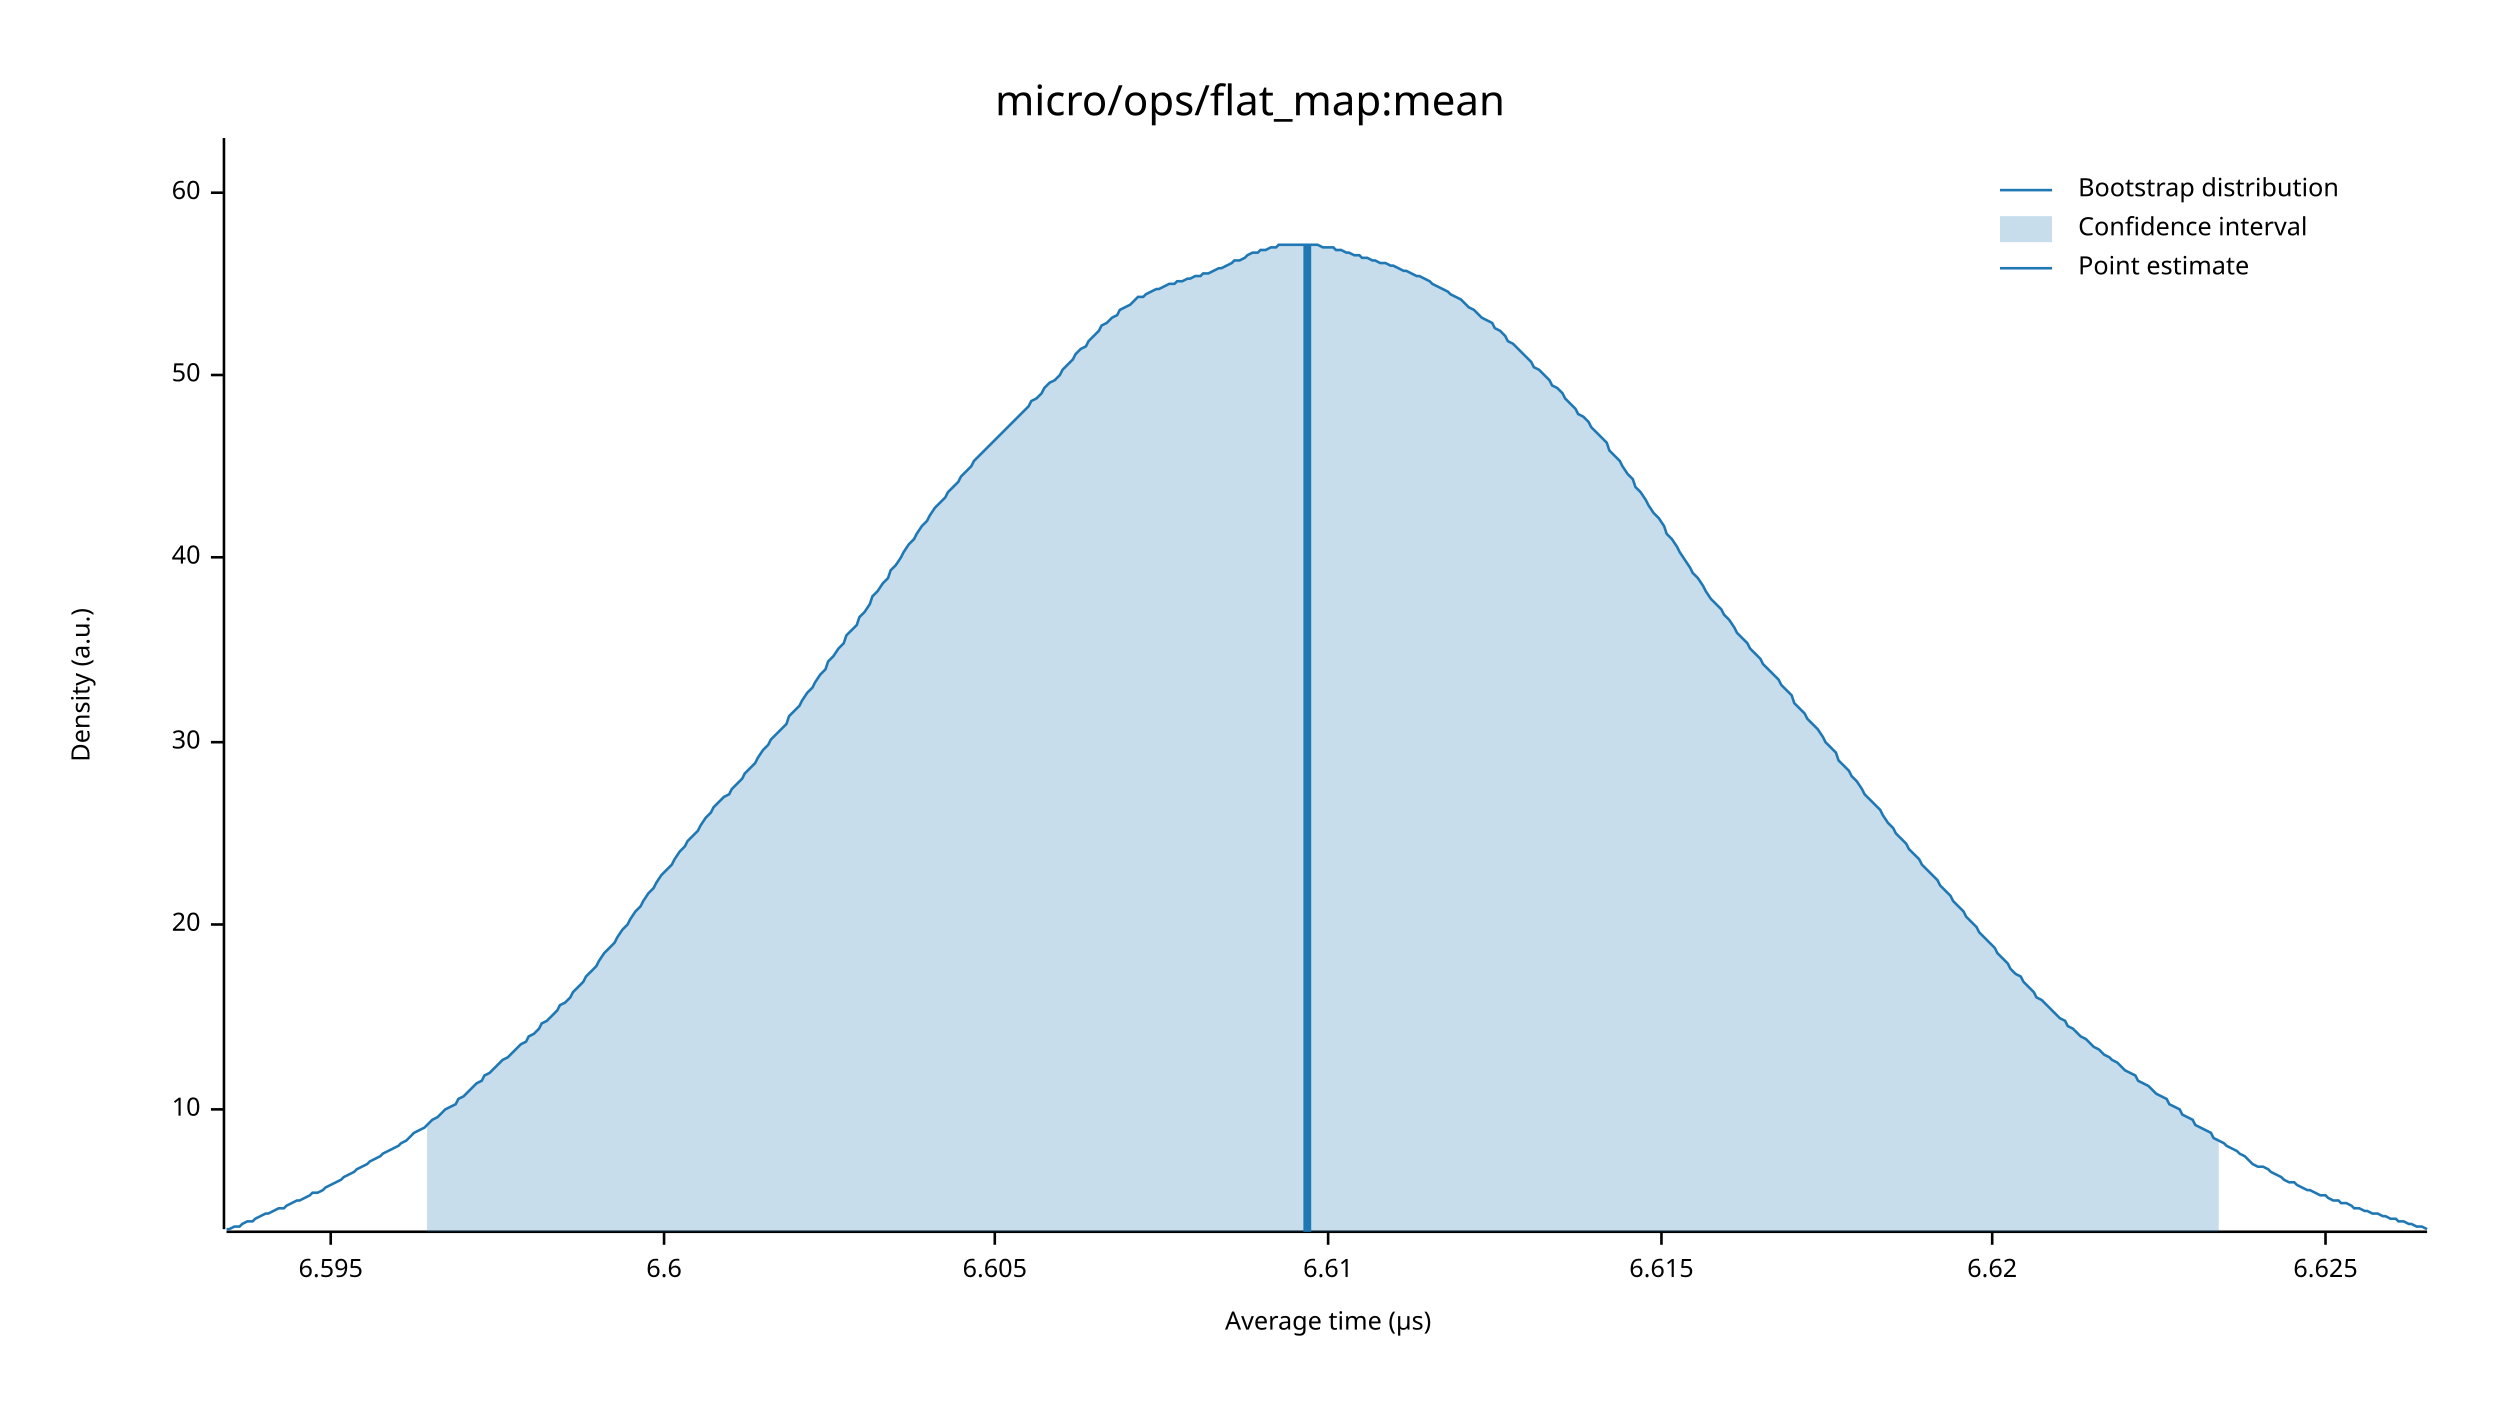
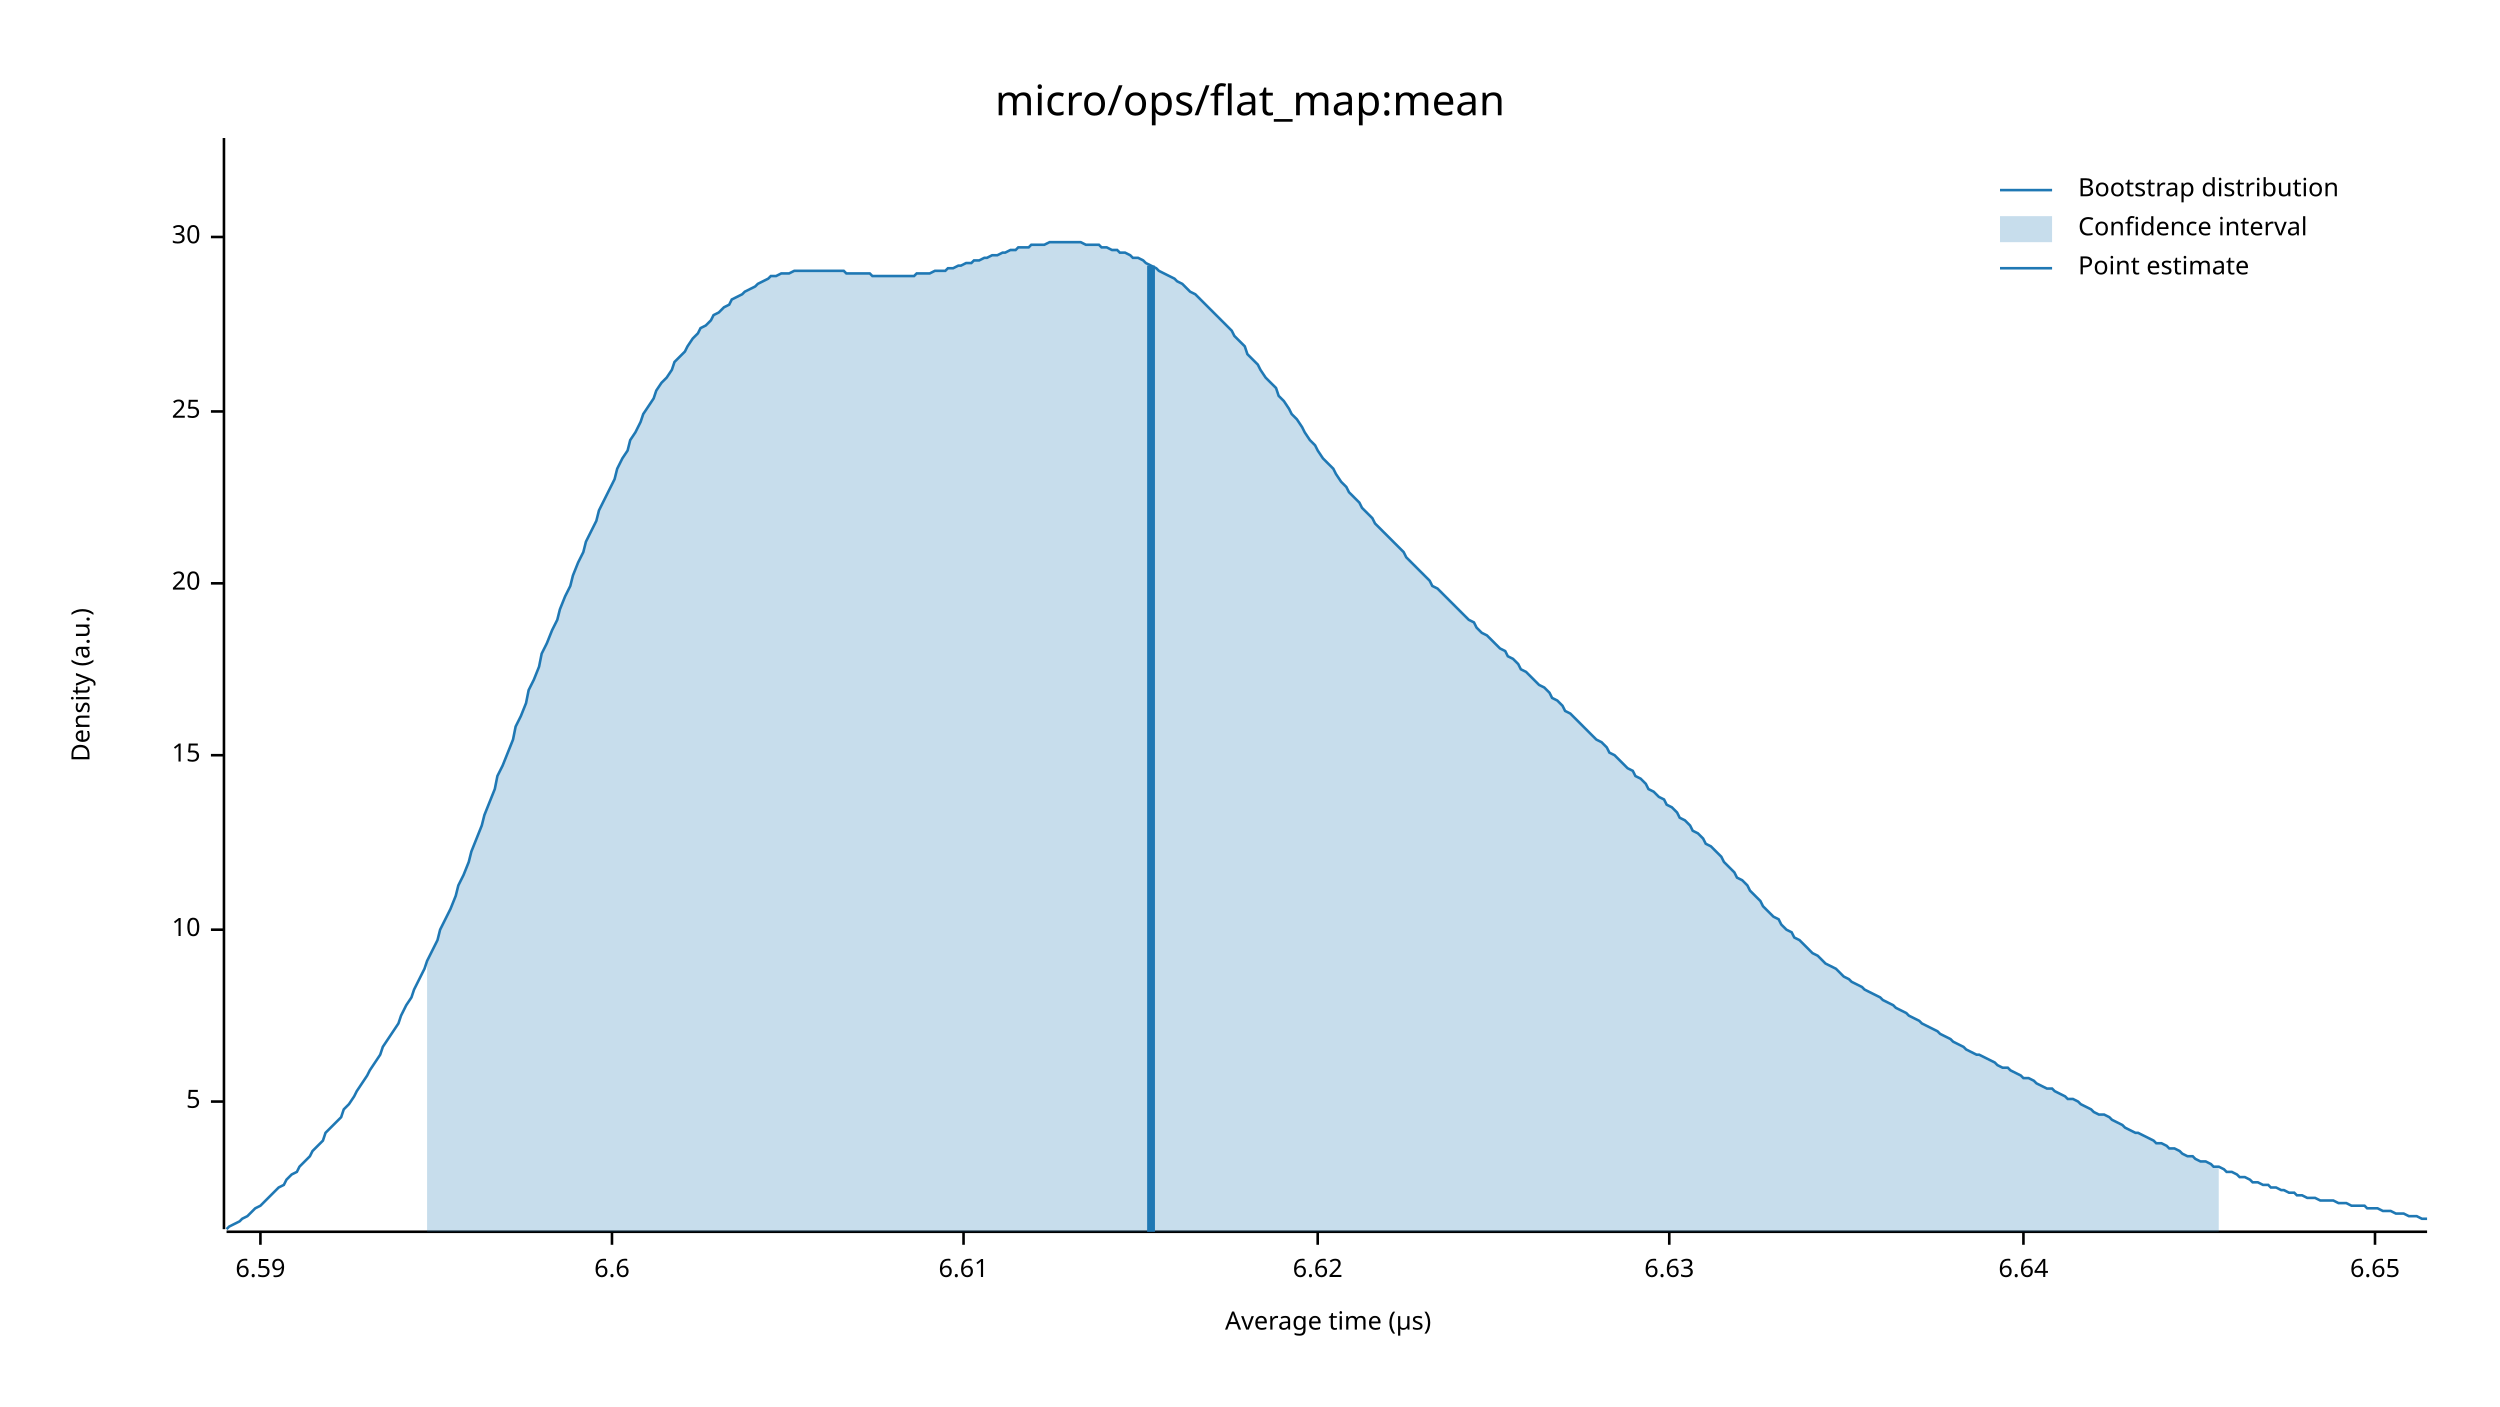
<svg xmlns="http://www.w3.org/2000/svg" width="960" height="540" viewBox="0 0 960 540">
  <text x="480" y="32" dy="0.76em" text-anchor="middle" font-family="sans-serif" font-size="16.129" opacity="1" fill="#000000">
micro/ops/flat_map:mean
</text>
  <text x="27" y="263" dy="0.76em" text-anchor="middle" font-family="sans-serif" font-size="9.677" opacity="1" fill="#000000" transform="rotate(270, 27, 263)">
Density (a.u.)
</text>
  <text x="510" y="513" dy="-0.5ex" text-anchor="middle" font-family="sans-serif" font-size="9.677" opacity="1" fill="#000000">
Average time (µs)
</text>
  <polyline fill="none" opacity="1" stroke="#000000" stroke-width="1" points="86,53 86,472 " />
-   <text x="77" y="426" dy="0.5ex" text-anchor="end" font-family="sans-serif" font-size="9.677" opacity="1" fill="#000000">
+   <text x="77" y="423" dy="0.5ex" text-anchor="end" font-family="sans-serif" font-size="9.677" opacity="1" fill="#000000">
+ 5
+ </text>
+   <polyline fill="none" opacity="1" stroke="#000000" stroke-width="1" points="81,423 86,423 " />
+   <text x="77" y="357" dy="0.5ex" text-anchor="end" font-family="sans-serif" font-size="9.677" opacity="1" fill="#000000">
10
</text>
-   <polyline fill="none" opacity="1" stroke="#000000" stroke-width="1" points="81,426 86,426 " />
-   <text x="77" y="355" dy="0.5ex" text-anchor="end" font-family="sans-serif" font-size="9.677" opacity="1" fill="#000000">
+   <polyline fill="none" opacity="1" stroke="#000000" stroke-width="1" points="81,357 86,357 " />
+   <text x="77" y="290" dy="0.5ex" text-anchor="end" font-family="sans-serif" font-size="9.677" opacity="1" fill="#000000">
+ 15
+ </text>
+   <polyline fill="none" opacity="1" stroke="#000000" stroke-width="1" points="81,290 86,290 " />
+   <text x="77" y="224" dy="0.5ex" text-anchor="end" font-family="sans-serif" font-size="9.677" opacity="1" fill="#000000">
20
</text>
-   <polyline fill="none" opacity="1" stroke="#000000" stroke-width="1" points="81,355 86,355 " />
-   <text x="77" y="285" dy="0.5ex" text-anchor="end" font-family="sans-serif" font-size="9.677" opacity="1" fill="#000000">
+   <polyline fill="none" opacity="1" stroke="#000000" stroke-width="1" points="81,224 86,224 " />
+   <text x="77" y="158" dy="0.5ex" text-anchor="end" font-family="sans-serif" font-size="9.677" opacity="1" fill="#000000">
+ 25
+ </text>
+   <polyline fill="none" opacity="1" stroke="#000000" stroke-width="1" points="81,158 86,158 " />
+   <text x="77" y="91" dy="0.5ex" text-anchor="end" font-family="sans-serif" font-size="9.677" opacity="1" fill="#000000">
30
</text>
-   <polyline fill="none" opacity="1" stroke="#000000" stroke-width="1" points="81,285 86,285 " />
-   <text x="77" y="214" dy="0.5ex" text-anchor="end" font-family="sans-serif" font-size="9.677" opacity="1" fill="#000000">
- 40
+   <polyline fill="none" opacity="1" stroke="#000000" stroke-width="1" points="81,91 86,91 " />
+   <polyline fill="none" opacity="1" stroke="#000000" stroke-width="1" points="87,473 932,473 " />
+   <text x="100" y="483" dy="0.76em" text-anchor="middle" font-family="sans-serif" font-size="9.677" opacity="1" fill="#000000">
+ 6.59
</text>
-   <polyline fill="none" opacity="1" stroke="#000000" stroke-width="1" points="81,214 86,214 " />
-   <text x="77" y="144" dy="0.5ex" text-anchor="end" font-family="sans-serif" font-size="9.677" opacity="1" fill="#000000">
- 50
- </text>
-   <polyline fill="none" opacity="1" stroke="#000000" stroke-width="1" points="81,144 86,144 " />
-   <text x="77" y="74" dy="0.5ex" text-anchor="end" font-family="sans-serif" font-size="9.677" opacity="1" fill="#000000">
- 60
- </text>
-   <polyline fill="none" opacity="1" stroke="#000000" stroke-width="1" points="81,74 86,74 " />
-   <polyline fill="none" opacity="1" stroke="#000000" stroke-width="1" points="87,473 932,473 " />
-   <text x="127" y="483" dy="0.76em" text-anchor="middle" font-family="sans-serif" font-size="9.677" opacity="1" fill="#000000">
- 6.595
- </text>
-   <polyline fill="none" opacity="1" stroke="#000000" stroke-width="1" points="127,473 127,478 " />
-   <text x="255" y="483" dy="0.76em" text-anchor="middle" font-family="sans-serif" font-size="9.677" opacity="1" fill="#000000">
+   <polyline fill="none" opacity="1" stroke="#000000" stroke-width="1" points="100,473 100,478 " />
+   <text x="235" y="483" dy="0.76em" text-anchor="middle" font-family="sans-serif" font-size="9.677" opacity="1" fill="#000000">
6.6
</text>
-   <polyline fill="none" opacity="1" stroke="#000000" stroke-width="1" points="255,473 255,478 " />
-   <text x="382" y="483" dy="0.76em" text-anchor="middle" font-family="sans-serif" font-size="9.677" opacity="1" fill="#000000">
- 6.605
- </text>
-   <polyline fill="none" opacity="1" stroke="#000000" stroke-width="1" points="382,473 382,478 " />
-   <text x="510" y="483" dy="0.76em" text-anchor="middle" font-family="sans-serif" font-size="9.677" opacity="1" fill="#000000">
+   <polyline fill="none" opacity="1" stroke="#000000" stroke-width="1" points="235,473 235,478 " />
+   <text x="370" y="483" dy="0.76em" text-anchor="middle" font-family="sans-serif" font-size="9.677" opacity="1" fill="#000000">
6.61
</text>
-   <polyline fill="none" opacity="1" stroke="#000000" stroke-width="1" points="510,473 510,478 " />
-   <text x="638" y="483" dy="0.76em" text-anchor="middle" font-family="sans-serif" font-size="9.677" opacity="1" fill="#000000">
- 6.615
- </text>
-   <polyline fill="none" opacity="1" stroke="#000000" stroke-width="1" points="638,473 638,478 " />
-   <text x="765" y="483" dy="0.76em" text-anchor="middle" font-family="sans-serif" font-size="9.677" opacity="1" fill="#000000">
+   <polyline fill="none" opacity="1" stroke="#000000" stroke-width="1" points="370,473 370,478 " />
+   <text x="506" y="483" dy="0.76em" text-anchor="middle" font-family="sans-serif" font-size="9.677" opacity="1" fill="#000000">
6.62
</text>
-   <polyline fill="none" opacity="1" stroke="#000000" stroke-width="1" points="765,473 765,478 " />
-   <text x="893" y="483" dy="0.76em" text-anchor="middle" font-family="sans-serif" font-size="9.677" opacity="1" fill="#000000">
- 6.625
+   <polyline fill="none" opacity="1" stroke="#000000" stroke-width="1" points="506,473 506,478 " />
+   <text x="641" y="483" dy="0.76em" text-anchor="middle" font-family="sans-serif" font-size="9.677" opacity="1" fill="#000000">
+ 6.63
</text>
-   <polyline fill="none" opacity="1" stroke="#000000" stroke-width="1" points="893,473 893,478 " />
-   <polyline fill="none" opacity="1" stroke="#1F78B4" stroke-width="1" points="87,472 88,472 90,471 92,471 93,470 95,469 97,469 98,468 100,467 102,466 103,466 105,465 107,464 109,464 110,463 112,462 114,461 115,461 117,460 119,459 120,458 122,458 124,457 125,456 127,455 129,454 131,453 132,452 134,451 136,450 137,449 139,448 141,447 142,446 144,445 146,444 147,443 149,442 151,441 153,440 154,439 156,438 158,436 159,435 161,434 163,433 164,432 166,430 168,429 169,428 171,426 173,425 175,424 176,422 178,421 180,419 181,418 183,416 185,415 186,413 188,412 190,410 191,409 193,407 195,406 197,404 198,403 200,401 202,400 203,398 205,397 207,395 208,393 210,392 212,390 214,388 215,386 217,385 219,383 220,381 222,379 224,377 225,375 227,373 229,371 230,369 232,366 234,364 236,362 237,360 239,357 241,355 242,353 244,350 246,348 247,346 249,343 251,341 252,339 254,336 256,334 258,332 259,330 261,327 263,325 264,323 266,321 268,319 269,317 271,314 273,312 274,310 276,308 278,306 280,305 281,303 283,301 285,299 286,297 288,295 290,293 291,291 293,288 295,286 296,284 298,282 300,280 302,278 303,275 305,273 307,271 308,269 310,266 312,264 313,262 315,259 317,257 318,254 320,252 322,249 324,247 325,244 327,242 329,240 330,237 332,235 334,232 335,229 337,227 339,224 341,222 342,219 344,217 346,214 347,212 349,209 351,207 352,205 354,202 356,200 357,198 359,195 361,193 363,191 364,189 366,187 368,185 369,183 371,181 373,179 374,177 376,175 378,173 379,172 381,170 383,168 385,166 386,165 388,163 390,161 391,160 393,158 395,156 396,154 398,153 400,151 401,149 403,147 405,146 407,144 408,142 410,140 412,138 413,136 415,134 417,133 418,131 420,129 422,127 423,125 425,124 427,122 429,121 430,119 432,118 434,117 435,116 437,114 439,114 440,113 442,112 444,111 445,111 447,110 449,109 451,109 452,108 454,108 456,107 457,107 459,106 461,106 462,105 464,105 466,104 468,103 469,103 471,102 473,101 474,100 476,100 478,99 479,98 481,97 483,97 484,96 486,96 488,95 490,95 491,94 493,94 495,94 496,94 498,94 500,94 501,94 503,94 505,94 506,94 508,95 510,95 512,95 513,96 515,96 517,97 518,97 520,98 522,98 523,99 525,99 527,100 528,100 530,101 532,101 534,102 535,102 537,103 539,104 540,104 542,105 544,106 545,106 547,107 549,108 550,109 552,110 554,111 556,112 557,113 559,114 561,115 562,116 564,118 566,119 567,120 569,122 571,123 573,124 574,126 576,127 578,129 579,131 581,132 583,134 584,135 586,137 588,139 589,141 591,142 593,144 595,146 596,148 598,149 600,151 601,153 603,155 605,157 606,159 608,160 610,162 611,164 613,166 615,168 617,170 618,173 620,175 622,177 623,179 625,182 627,184 628,187 630,189 632,192 633,194 635,197 637,199 639,202 640,205 642,207 644,210 645,212 647,215 649,218 650,220 652,222 654,225 655,227 657,230 659,232 661,234 662,236 664,238 666,241 667,243 669,245 671,247 672,249 674,251 676,253 677,255 679,257 681,259 683,261 684,263 686,265 688,267 689,270 691,272 693,274 694,276 696,278 698,280 700,283 701,285 703,287 705,289 706,292 708,294 710,296 711,298 713,300 715,303 716,305 718,307 720,309 722,311 723,313 725,316 727,318 728,320 730,322 732,324 733,326 735,328 737,330 738,332 740,334 742,336 744,338 745,340 747,342 749,344 750,346 752,348 754,350 755,352 757,354 759,356 760,358 762,360 764,362 766,364 767,366 769,368 771,370 772,372 774,374 776,375 777,377 779,379 781,381 782,383 784,384 786,386 788,388 789,389 791,391 793,392 794,394 796,395 798,397 799,398 801,399 803,401 804,402 806,403 808,405 810,406 811,407 813,408 815,410 816,411 818,412 820,413 821,415 823,416 825,417 827,419 828,420 830,421 832,422 833,424 835,425 837,426 838,428 840,429 842,430 843,432 845,433 847,434 849,435 850,437 852,438 854,439 855,440 857,441 859,442 860,443 862,444 864,446 865,447 867,448 869,448 871,449 872,450 874,451 876,452 877,453 879,454 881,454 882,455 884,456 886,457 887,457 889,458 891,459 893,459 894,460 896,461 898,461 899,462 901,462 903,463 904,464 906,464 908,465 909,465 911,466 913,466 915,467 916,467 918,468 920,468 921,469 923,469 925,470 926,470 928,471 930,471 932,472 " />
-   <polygon opacity="0.25" fill="#1F78B4" points="164,432 166,430 168,429 169,428 171,426 173,425 175,424 176,422 178,421 180,419 181,418 183,416 185,415 186,413 188,412 190,410 191,409 193,407 195,406 197,404 198,403 200,401 202,400 203,398 205,397 207,395 208,393 210,392 212,390 214,388 215,386 217,385 219,383 220,381 222,379 224,377 225,375 227,373 229,371 230,369 232,366 234,364 236,362 237,360 239,357 241,355 242,353 244,350 246,348 247,346 249,343 251,341 252,339 254,336 256,334 258,332 259,330 261,327 263,325 264,323 266,321 268,319 269,317 271,314 273,312 274,310 276,308 278,306 280,305 281,303 283,301 285,299 286,297 288,295 290,293 291,291 293,288 295,286 296,284 298,282 300,280 302,278 303,275 305,273 307,271 308,269 310,266 312,264 313,262 315,259 317,257 318,254 320,252 322,249 324,247 325,244 327,242 329,240 330,237 332,235 334,232 335,229 337,227 339,224 341,222 342,219 344,217 346,214 347,212 349,209 351,207 352,205 354,202 356,200 357,198 359,195 361,193 363,191 364,189 366,187 368,185 369,183 371,181 373,179 374,177 376,175 378,173 379,172 381,170 383,168 385,166 386,165 388,163 390,161 391,160 393,158 395,156 396,154 398,153 400,151 401,149 403,147 405,146 407,144 408,142 410,140 412,138 413,136 415,134 417,133 418,131 420,129 422,127 423,125 425,124 427,122 429,121 430,119 432,118 434,117 435,116 437,114 439,114 440,113 442,112 444,111 445,111 447,110 449,109 451,109 452,108 454,108 456,107 457,107 459,106 461,106 462,105 464,105 466,104 468,103 469,103 471,102 473,101 474,100 476,100 478,99 479,98 481,97 483,97 484,96 486,96 488,95 490,95 491,94 493,94 495,94 496,94 498,94 500,94 501,94 503,94 505,94 506,94 508,95 510,95 512,95 513,96 515,96 517,97 518,97 520,98 522,98 523,99 525,99 527,100 528,100 530,101 532,101 534,102 535,102 537,103 539,104 540,104 542,105 544,106 545,106 547,107 549,108 550,109 552,110 554,111 556,112 557,113 559,114 561,115 562,116 564,118 566,119 567,120 569,122 571,123 573,124 574,126 576,127 578,129 579,131 581,132 583,134 584,135 586,137 588,139 589,141 591,142 593,144 595,146 596,148 598,149 600,151 601,153 603,155 605,157 606,159 608,160 610,162 611,164 613,166 615,168 617,170 618,173 620,175 622,177 623,179 625,182 627,184 628,187 630,189 632,192 633,194 635,197 637,199 639,202 640,205 642,207 644,210 645,212 647,215 649,218 650,220 652,222 654,225 655,227 657,230 659,232 661,234 662,236 664,238 666,241 667,243 669,245 671,247 672,249 674,251 676,253 677,255 679,257 681,259 683,261 684,263 686,265 688,267 689,270 691,272 693,274 694,276 696,278 698,280 700,283 701,285 703,287 705,289 706,292 708,294 710,296 711,298 713,300 715,303 716,305 718,307 720,309 722,311 723,313 725,316 727,318 728,320 730,322 732,324 733,326 735,328 737,330 738,332 740,334 742,336 744,338 745,340 747,342 749,344 750,346 752,348 754,350 755,352 757,354 759,356 760,358 762,360 764,362 766,364 767,366 769,368 771,370 772,372 774,374 776,375 777,377 779,379 781,381 782,383 784,384 786,386 788,388 789,389 791,391 793,392 794,394 796,395 798,397 799,398 801,399 803,401 804,402 806,403 808,405 810,406 811,407 813,408 815,410 816,411 818,412 820,413 821,415 823,416 825,417 827,419 828,420 830,421 832,422 833,424 835,425 837,426 838,428 840,429 842,430 843,432 845,433 847,434 849,435 850,437 852,438 852,473 164,473 " />
-   <polyline fill="none" opacity="1" stroke="#1F78B4" stroke-width="3" points="502,473 502,94 " />
+   <polyline fill="none" opacity="1" stroke="#000000" stroke-width="1" points="641,473 641,478 " />
+   <text x="777" y="483" dy="0.76em" text-anchor="middle" font-family="sans-serif" font-size="9.677" opacity="1" fill="#000000">
+ 6.64
+ </text>
+   <polyline fill="none" opacity="1" stroke="#000000" stroke-width="1" points="777,473 777,478 " />
+   <text x="912" y="483" dy="0.76em" text-anchor="middle" font-family="sans-serif" font-size="9.677" opacity="1" fill="#000000">
+ 6.65
+ </text>
+   <polyline fill="none" opacity="1" stroke="#000000" stroke-width="1" points="912,473 912,478 " />
+   <polyline fill="none" opacity="1" stroke="#1F78B4" stroke-width="1" points="87,472 88,471 90,470 92,469 93,468 95,467 97,465 98,464 100,463 102,461 103,460 105,458 107,456 109,455 110,453 112,451 114,450 115,448 117,446 119,444 120,442 122,440 124,438 125,435 127,433 129,431 131,429 132,426 134,424 136,421 137,419 139,416 141,413 142,411 144,408 146,405 147,402 149,399 151,396 153,393 154,390 156,386 158,383 159,380 161,376 163,372 164,369 166,365 168,361 169,357 171,353 173,349 175,344 176,340 178,336 180,331 181,327 183,322 185,317 186,313 188,308 190,303 191,298 193,294 195,289 197,284 198,279 200,275 202,270 203,265 205,261 207,256 208,251 210,247 212,242 214,238 215,234 217,229 219,225 220,221 222,216 224,212 225,208 227,204 229,200 230,196 232,192 234,188 236,184 237,180 239,176 241,173 242,169 244,166 246,162 247,159 249,156 251,153 252,150 254,147 256,145 258,142 259,139 261,137 263,135 264,133 266,130 268,128 269,126 271,125 273,123 274,121 276,120 278,118 280,117 281,115 283,114 285,113 286,112 288,111 290,110 291,109 293,108 295,107 296,106 298,106 300,105 302,105 303,105 305,104 307,104 308,104 310,104 312,104 313,104 315,104 317,104 318,104 320,104 322,104 324,104 325,105 327,105 329,105 330,105 332,105 334,105 335,106 337,106 339,106 341,106 342,106 344,106 346,106 347,106 349,106 351,106 352,105 354,105 356,105 357,105 359,104 361,104 363,104 364,103 366,103 368,102 369,102 371,101 373,101 374,100 376,100 378,99 379,99 381,98 383,98 385,97 386,97 388,96 390,96 391,95 393,95 395,95 396,94 398,94 400,94 401,94 403,93 405,93 407,93 408,93 410,93 412,93 413,93 415,93 417,94 418,94 420,94 422,94 423,95 425,95 427,96 429,96 430,97 432,97 434,98 435,99 437,99 439,100 440,101 442,102 444,103 445,104 447,105 449,106 451,107 452,108 454,109 456,111 457,112 459,113 461,115 462,116 464,118 466,120 468,122 469,123 471,125 473,127 474,129 476,131 478,133 479,136 481,138 483,140 484,142 486,145 488,147 490,149 491,152 493,154 495,157 496,159 498,161 500,164 501,166 503,169 505,171 506,173 508,176 510,178 512,180 513,182 515,185 517,187 518,189 520,191 522,193 523,195 525,197 527,199 528,201 530,203 532,205 534,207 535,208 537,210 539,212 540,214 542,216 544,218 545,219 547,221 549,223 550,225 552,226 554,228 556,230 557,231 559,233 561,235 562,236 564,238 566,239 567,241 569,243 571,244 573,246 574,247 576,249 578,250 579,252 581,253 583,255 584,257 586,258 588,260 589,261 591,263 593,264 595,266 596,268 598,269 600,271 601,273 603,274 605,276 606,277 608,279 610,281 611,282 613,284 615,285 617,287 618,289 620,290 622,292 623,293 625,295 627,296 628,298 630,299 632,301 633,303 635,304 637,306 639,307 640,309 642,310 644,312 645,314 647,315 649,317 650,319 652,320 654,322 655,324 657,325 659,327 661,329 662,331 664,333 666,335 667,337 669,338 671,340 672,342 674,344 676,346 677,348 679,350 681,352 683,353 684,355 686,357 688,358 689,360 691,361 693,363 694,364 696,366 698,367 700,369 701,370 703,371 705,372 706,373 708,375 710,376 711,377 713,378 715,379 716,380 718,381 720,382 722,383 723,384 725,385 727,386 728,387 730,388 732,389 733,390 735,391 737,392 738,393 740,394 742,395 744,396 745,397 747,398 749,399 750,400 752,401 754,402 755,403 757,404 759,405 760,405 762,406 764,407 766,408 767,409 769,410 771,410 772,411 774,412 776,413 777,414 779,414 781,415 782,416 784,417 786,418 788,418 789,419 791,420 793,421 794,422 796,422 798,423 799,424 801,425 803,426 804,427 806,428 808,428 810,429 811,430 813,431 815,432 816,433 818,434 820,435 821,435 823,436 825,437 827,438 828,439 830,439 832,440 833,441 835,441 837,442 838,443 840,444 842,444 843,445 845,446 847,446 849,447 850,448 852,448 854,449 855,450 857,450 859,451 860,452 862,452 864,453 865,454 867,454 869,455 871,455 872,456 874,456 876,457 877,457 879,458 881,458 882,459 884,459 886,460 887,460 889,460 891,461 893,461 894,461 896,461 898,462 899,462 901,462 903,463 904,463 906,463 908,463 909,464 911,464 913,464 915,465 916,465 918,465 920,466 921,466 923,466 925,467 926,467 928,467 930,468 932,468 " />
+   <polygon opacity="0.25" fill="#1F78B4" points="164,369 166,365 168,361 169,357 171,353 173,349 175,344 176,340 178,336 180,331 181,327 183,322 185,317 186,313 188,308 190,303 191,298 193,294 195,289 197,284 198,279 200,275 202,270 203,265 205,261 207,256 208,251 210,247 212,242 214,238 215,234 217,229 219,225 220,221 222,216 224,212 225,208 227,204 229,200 230,196 232,192 234,188 236,184 237,180 239,176 241,173 242,169 244,166 246,162 247,159 249,156 251,153 252,150 254,147 256,145 258,142 259,139 261,137 263,135 264,133 266,130 268,128 269,126 271,125 273,123 274,121 276,120 278,118 280,117 281,115 283,114 285,113 286,112 288,111 290,110 291,109 293,108 295,107 296,106 298,106 300,105 302,105 303,105 305,104 307,104 308,104 310,104 312,104 313,104 315,104 317,104 318,104 320,104 322,104 324,104 325,105 327,105 329,105 330,105 332,105 334,105 335,106 337,106 339,106 341,106 342,106 344,106 346,106 347,106 349,106 351,106 352,105 354,105 356,105 357,105 359,104 361,104 363,104 364,103 366,103 368,102 369,102 371,101 373,101 374,100 376,100 378,99 379,99 381,98 383,98 385,97 386,97 388,96 390,96 391,95 393,95 395,95 396,94 398,94 400,94 401,94 403,93 405,93 407,93 408,93 410,93 412,93 413,93 415,93 417,94 418,94 420,94 422,94 423,95 425,95 427,96 429,96 430,97 432,97 434,98 435,99 437,99 439,100 440,101 442,102 444,103 445,104 447,105 449,106 451,107 452,108 454,109 456,111 457,112 459,113 461,115 462,116 464,118 466,120 468,122 469,123 471,125 473,127 474,129 476,131 478,133 479,136 481,138 483,140 484,142 486,145 488,147 490,149 491,152 493,154 495,157 496,159 498,161 500,164 501,166 503,169 505,171 506,173 508,176 510,178 512,180 513,182 515,185 517,187 518,189 520,191 522,193 523,195 525,197 527,199 528,201 530,203 532,205 534,207 535,208 537,210 539,212 540,214 542,216 544,218 545,219 547,221 549,223 550,225 552,226 554,228 556,230 557,231 559,233 561,235 562,236 564,238 566,239 567,241 569,243 571,244 573,246 574,247 576,249 578,250 579,252 581,253 583,255 584,257 586,258 588,260 589,261 591,263 593,264 595,266 596,268 598,269 600,271 601,273 603,274 605,276 606,277 608,279 610,281 611,282 613,284 615,285 617,287 618,289 620,290 622,292 623,293 625,295 627,296 628,298 630,299 632,301 633,303 635,304 637,306 639,307 640,309 642,310 644,312 645,314 647,315 649,317 650,319 652,320 654,322 655,324 657,325 659,327 661,329 662,331 664,333 666,335 667,337 669,338 671,340 672,342 674,344 676,346 677,348 679,350 681,352 683,353 684,355 686,357 688,358 689,360 691,361 693,363 694,364 696,366 698,367 700,369 701,370 703,371 705,372 706,373 708,375 710,376 711,377 713,378 715,379 716,380 718,381 720,382 722,383 723,384 725,385 727,386 728,387 730,388 732,389 733,390 735,391 737,392 738,393 740,394 742,395 744,396 745,397 747,398 749,399 750,400 752,401 754,402 755,403 757,404 759,405 760,405 762,406 764,407 766,408 767,409 769,410 771,410 772,411 774,412 776,413 777,414 779,414 781,415 782,416 784,417 786,418 788,418 789,419 791,420 793,421 794,422 796,422 798,423 799,424 801,425 803,426 804,427 806,428 808,428 810,429 811,430 813,431 815,432 816,433 818,434 820,435 821,435 823,436 825,437 827,438 828,439 830,439 832,440 833,441 835,441 837,442 838,443 840,444 842,444 843,445 845,446 847,446 849,447 850,448 852,448 852,473 164,473 " />
+   <polyline fill="none" opacity="1" stroke="#1F78B4" stroke-width="3" points="442,473 442,102 " />
  <text x="798" y="68" dy="0.76em" text-anchor="start" font-family="sans-serif" font-size="9.677" opacity="1" fill="#000000">
Bootstrap distribution
</text>
  <text x="798" y="83" dy="0.76em" text-anchor="start" font-family="sans-serif" font-size="9.677" opacity="1" fill="#000000">
Confidence interval
</text>
  <text x="798" y="98" dy="0.76em" text-anchor="start" font-family="sans-serif" font-size="9.677" opacity="1" fill="#000000">
Point estimate
</text>
  <polyline fill="none" opacity="1" stroke="#1F78B4" stroke-width="1" points="768,73 788,73 " />
  <rect x="768" y="83" width="20" height="10" opacity="0.25" fill="#1F78B4" stroke="none" />
  <polyline fill="none" opacity="1" stroke="#1F78B4" stroke-width="1" points="768,103 788,103 " />
</svg>
